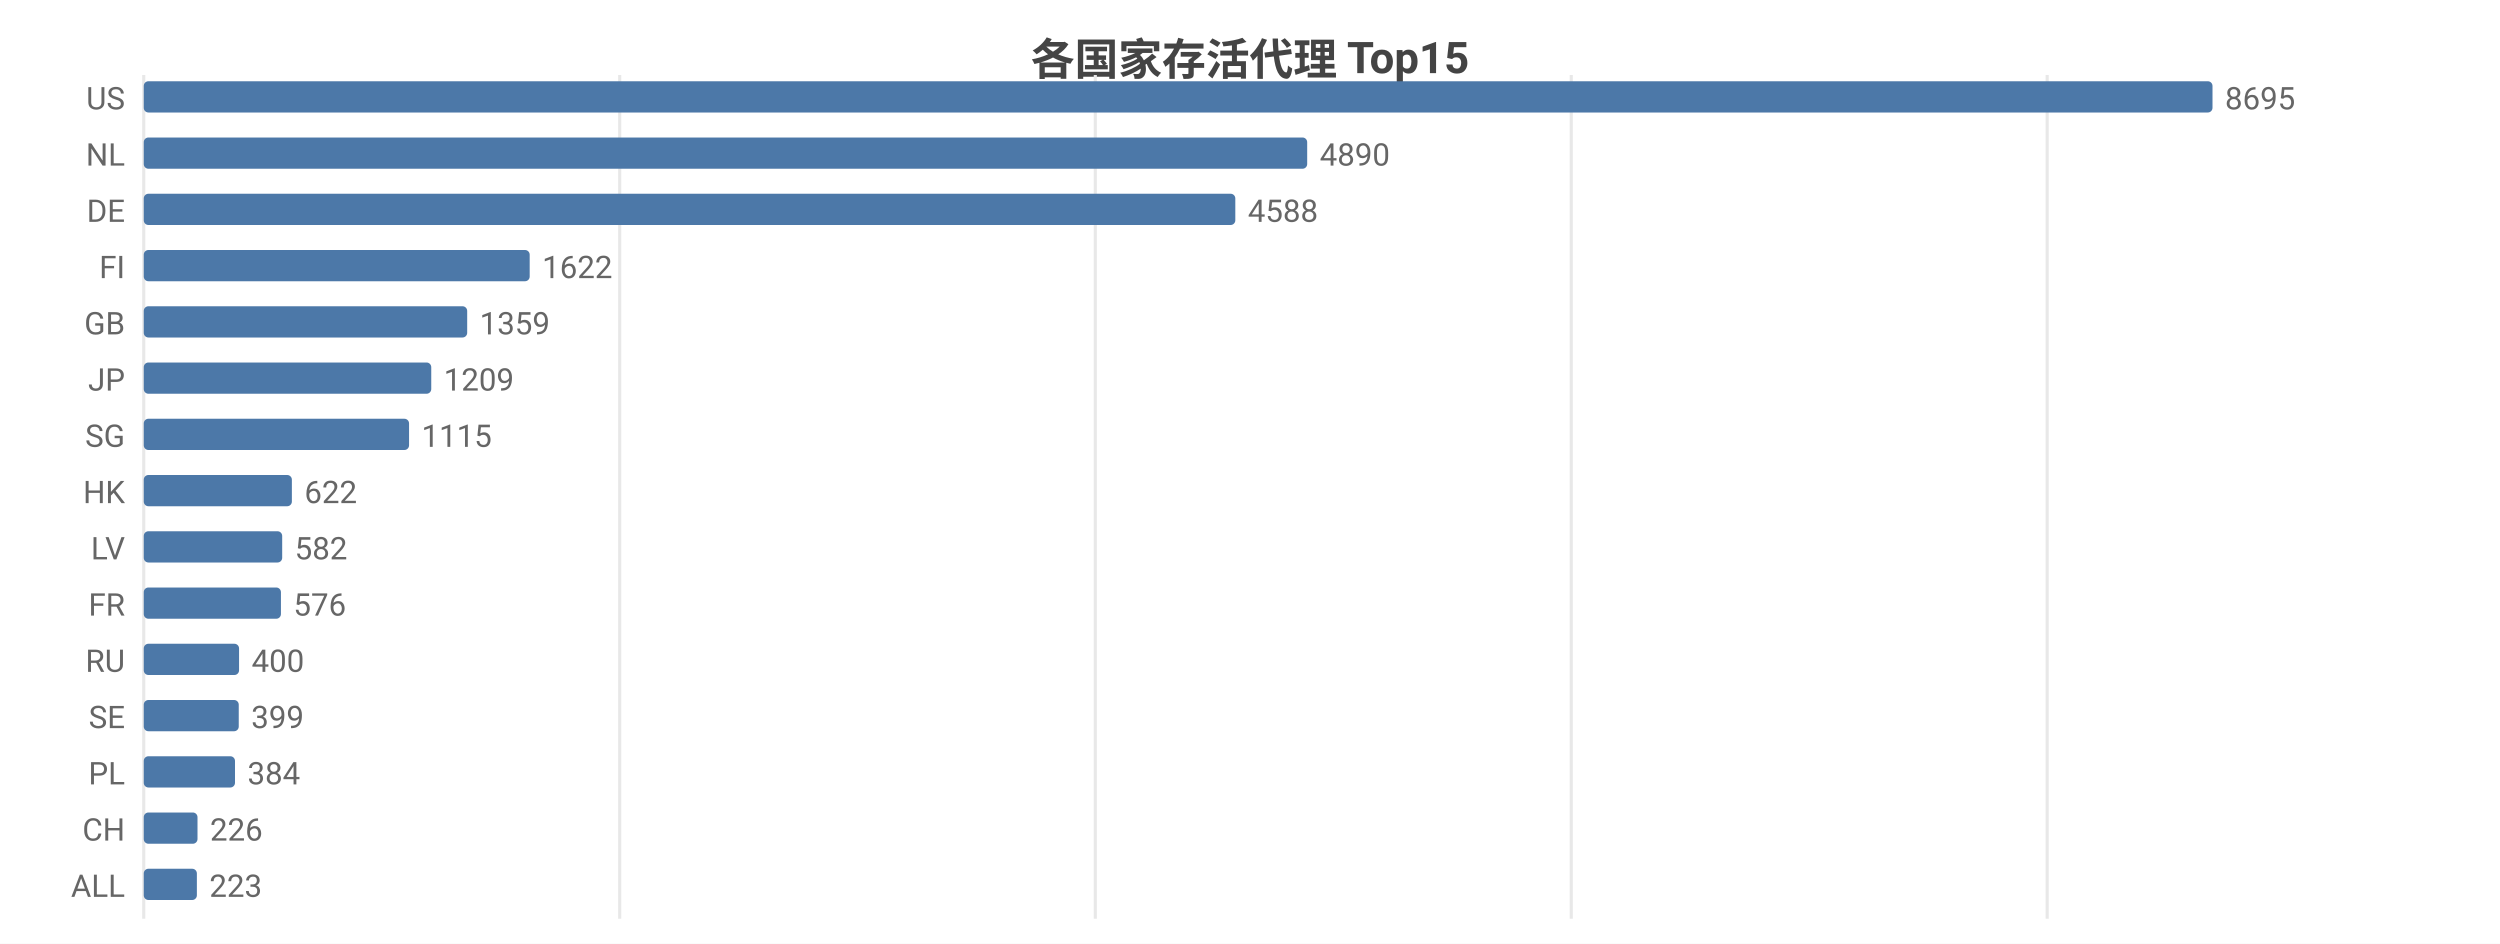
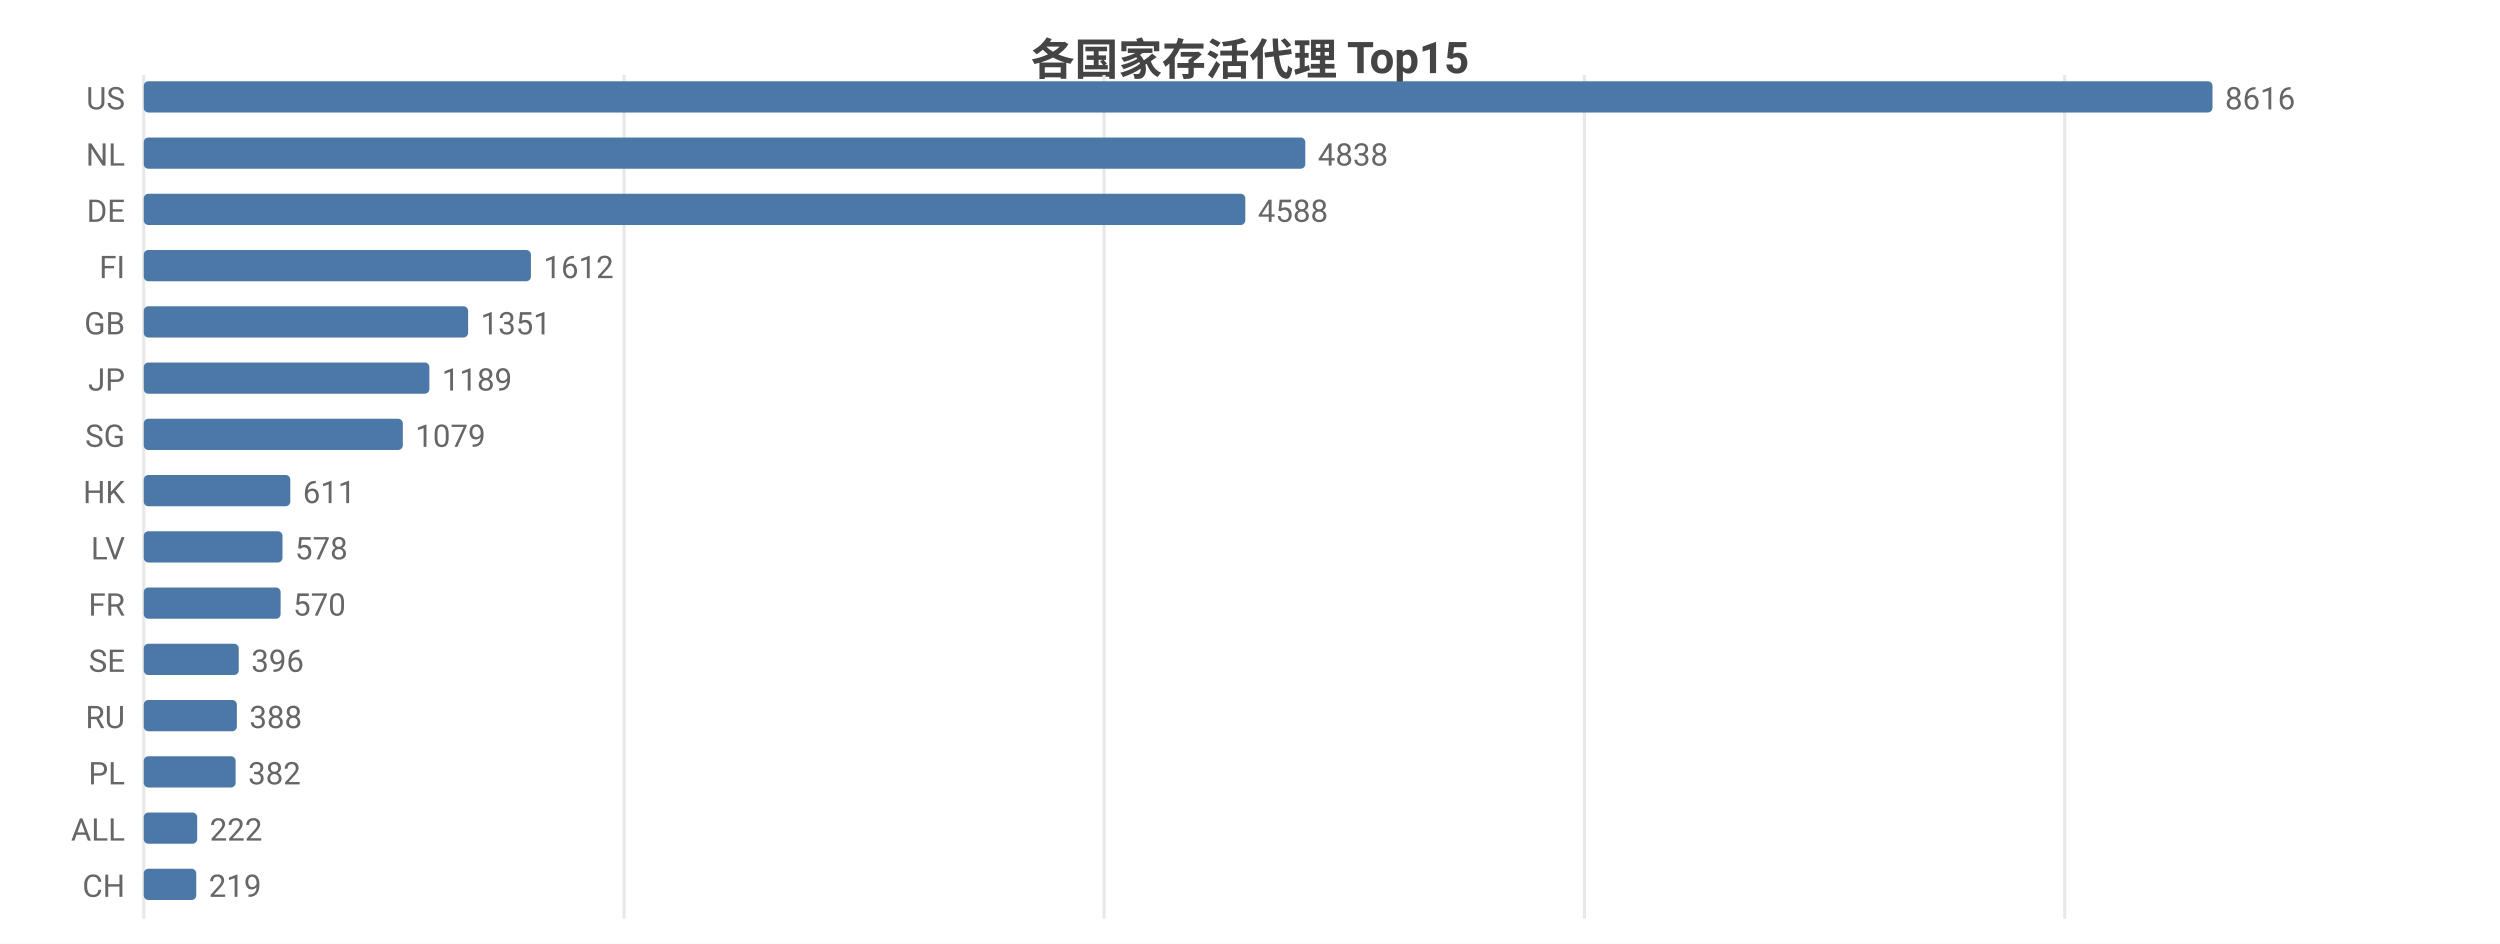
<svg xmlns="http://www.w3.org/2000/svg" width="800" height="302" viewBox="0 0 800 302">
  <rect width="800" height="302" fill="#ffffff" />
  <style>text{font-family:system-ui,-apple-system,'Segoe UI',Roboto,'PingFang SC','Microsoft YaHei','Noto Sans CJK SC',sans-serif}.g{stroke:#e8e8e8;stroke-width:1}.a{stroke:#999;stroke-width:1}.t{font-size:10px;fill:#666}.m{font-size:10px;text-anchor:middle;fill:#666}.e{font-size:10px;text-anchor:end;fill:#666}.l{font-size:11px;fill:#333}.tt{font-size:14px;font-weight:600;text-anchor:middle;fill:#444}.em{font-size:13px;text-anchor:middle;fill:#999}</style>
  <text class="tt" x="400.0" y="24">各国家存活代理 Top15</text>
  <line class="g" x1="46" y1="24" x2="46" y2="294" />
-   <line class="g" x1="198.3" y1="24" x2="198.3" y2="294" />
-   <line class="g" x1="350.5" y1="24" x2="350.5" y2="294" />
-   <line class="g" x1="502.8" y1="24" x2="502.8" y2="294" />
-   <line class="g" x1="655.1" y1="24" x2="655.1" y2="294" />
+   <line class="g" x1="199.7" y1="24" x2="199.7" y2="294" />
+   <line class="g" x1="353.3" y1="24" x2="353.3" y2="294" />
+   <line class="g" x1="507.0" y1="24" x2="507.0" y2="294" />
+   <line class="g" x1="660.7" y1="24" x2="660.7" y2="294" />
  <text class="e" x="40" y="35">US</text>
  <rect x="46" y="26" width="662" height="10" fill="#4c78a8" rx="1.5" />
-   <text class="t" x="712" y="35">8695</text>
+   <text class="t" x="712" y="35">8616</text>
  <text class="e" x="40" y="53">NL</text>
-   <rect x="46" y="44" width="372.3" height="10" fill="#4c78a8" rx="1.5" />
-   <text class="t" x="422.3" y="53">4890</text>
+   <rect x="46" y="44" width="371.7" height="10" fill="#4c78a8" rx="1.5" />
+   <text class="t" x="421.7" y="53">4838</text>
  <text class="e" x="40" y="71">DE</text>
-   <rect x="46" y="62" width="349.3" height="10" fill="#4c78a8" rx="1.5" />
-   <text class="t" x="399.3" y="71">4588</text>
+   <rect x="46" y="62" width="352.5" height="10" fill="#4c78a8" rx="1.5" />
+   <text class="t" x="402.5" y="71">4588</text>
  <text class="e" x="40" y="89">FI</text>
-   <rect x="46" y="80" width="123.5" height="10" fill="#4c78a8" rx="1.5" />
-   <text class="t" x="173.5" y="89">1622</text>
+   <rect x="46" y="80" width="123.9" height="10" fill="#4c78a8" rx="1.5" />
+   <text class="t" x="173.9" y="89">1612</text>
  <text class="e" x="40" y="107">GB</text>
-   <rect x="46" y="98" width="103.5" height="10" fill="#4c78a8" rx="1.5" />
-   <text class="t" x="153.5" y="107">1359</text>
+   <rect x="46" y="98" width="103.8" height="10" fill="#4c78a8" rx="1.5" />
+   <text class="t" x="153.8" y="107">1351</text>
  <text class="e" x="40" y="125">JP</text>
-   <rect x="46" y="116" width="92.0" height="10" fill="#4c78a8" rx="1.5" />
-   <text class="t" x="142.0" y="125">1209</text>
+   <rect x="46" y="116" width="91.4" height="10" fill="#4c78a8" rx="1.5" />
+   <text class="t" x="141.4" y="125">1189</text>
  <text class="e" x="40" y="143">SG</text>
-   <rect x="46" y="134" width="84.9" height="10" fill="#4c78a8" rx="1.5" />
-   <text class="t" x="134.9" y="143">1115</text>
+   <rect x="46" y="134" width="82.9" height="10" fill="#4c78a8" rx="1.5" />
+   <text class="t" x="132.9" y="143">1079</text>
  <text class="e" x="40" y="161">HK</text>
-   <rect x="46" y="152" width="47.4" height="10" fill="#4c78a8" rx="1.5" />
-   <text class="t" x="97.4" y="161">622</text>
+   <rect x="46" y="152" width="46.9" height="10" fill="#4c78a8" rx="1.5" />
+   <text class="t" x="96.9" y="161">611</text>
  <text class="e" x="40" y="179">LV</text>
-   <rect x="46" y="170" width="44.3" height="10" fill="#4c78a8" rx="1.5" />
-   <text class="t" x="94.3" y="179">582</text>
+   <rect x="46" y="170" width="44.4" height="10" fill="#4c78a8" rx="1.5" />
+   <text class="t" x="94.4" y="179">578</text>
  <text class="e" x="40" y="197">FR</text>
-   <rect x="46" y="188" width="43.9" height="10" fill="#4c78a8" rx="1.5" />
-   <text class="t" x="93.9" y="197">576</text>
-   <text class="e" x="40" y="215">RU</text>
-   <rect x="46" y="206" width="30.5" height="10" fill="#4c78a8" rx="1.5" />
-   <text class="t" x="80.5" y="215">400</text>
-   <text class="e" x="40" y="233">SE</text>
-   <rect x="46" y="224" width="30.4" height="10" fill="#4c78a8" rx="1.5" />
-   <text class="t" x="80.4" y="233">399</text>
+   <rect x="46" y="188" width="43.8" height="10" fill="#4c78a8" rx="1.5" />
+   <text class="t" x="93.8" y="197">570</text>
+   <text class="e" x="40" y="215">SE</text>
+   <rect x="46" y="206" width="30.4" height="10" fill="#4c78a8" rx="1.5" />
+   <text class="t" x="80.4" y="215">396</text>
+   <text class="e" x="40" y="233">RU</text>
+   <rect x="46" y="224" width="29.8" height="10" fill="#4c78a8" rx="1.5" />
+   <text class="t" x="79.8" y="233">388</text>
  <text class="e" x="40" y="251">PL</text>
-   <rect x="46" y="242" width="29.2" height="10" fill="#4c78a8" rx="1.5" />
-   <text class="t" x="79.2" y="251">384</text>
-   <text class="e" x="40" y="269">CH</text>
-   <rect x="46" y="260" width="17.2" height="10" fill="#4c78a8" rx="1.5" />
-   <text class="t" x="67.2" y="269">226</text>
-   <text class="e" x="40" y="287">ALL</text>
-   <rect x="46" y="278" width="17.0" height="10" fill="#4c78a8" rx="1.5" />
-   <text class="t" x="67.0" y="287">223</text>
+   <rect x="46" y="242" width="29.4" height="10" fill="#4c78a8" rx="1.5" />
+   <text class="t" x="79.4" y="251">382</text>
+   <text class="e" x="40" y="269">ALL</text>
+   <rect x="46" y="260" width="17.1" height="10" fill="#4c78a8" rx="1.5" />
+   <text class="t" x="67.1" y="269">222</text>
+   <text class="e" x="40" y="287">CH</text>
+   <rect x="46" y="278" width="16.8" height="10" fill="#4c78a8" rx="1.5" />
+   <text class="t" x="66.8" y="287">219</text>
</svg>
